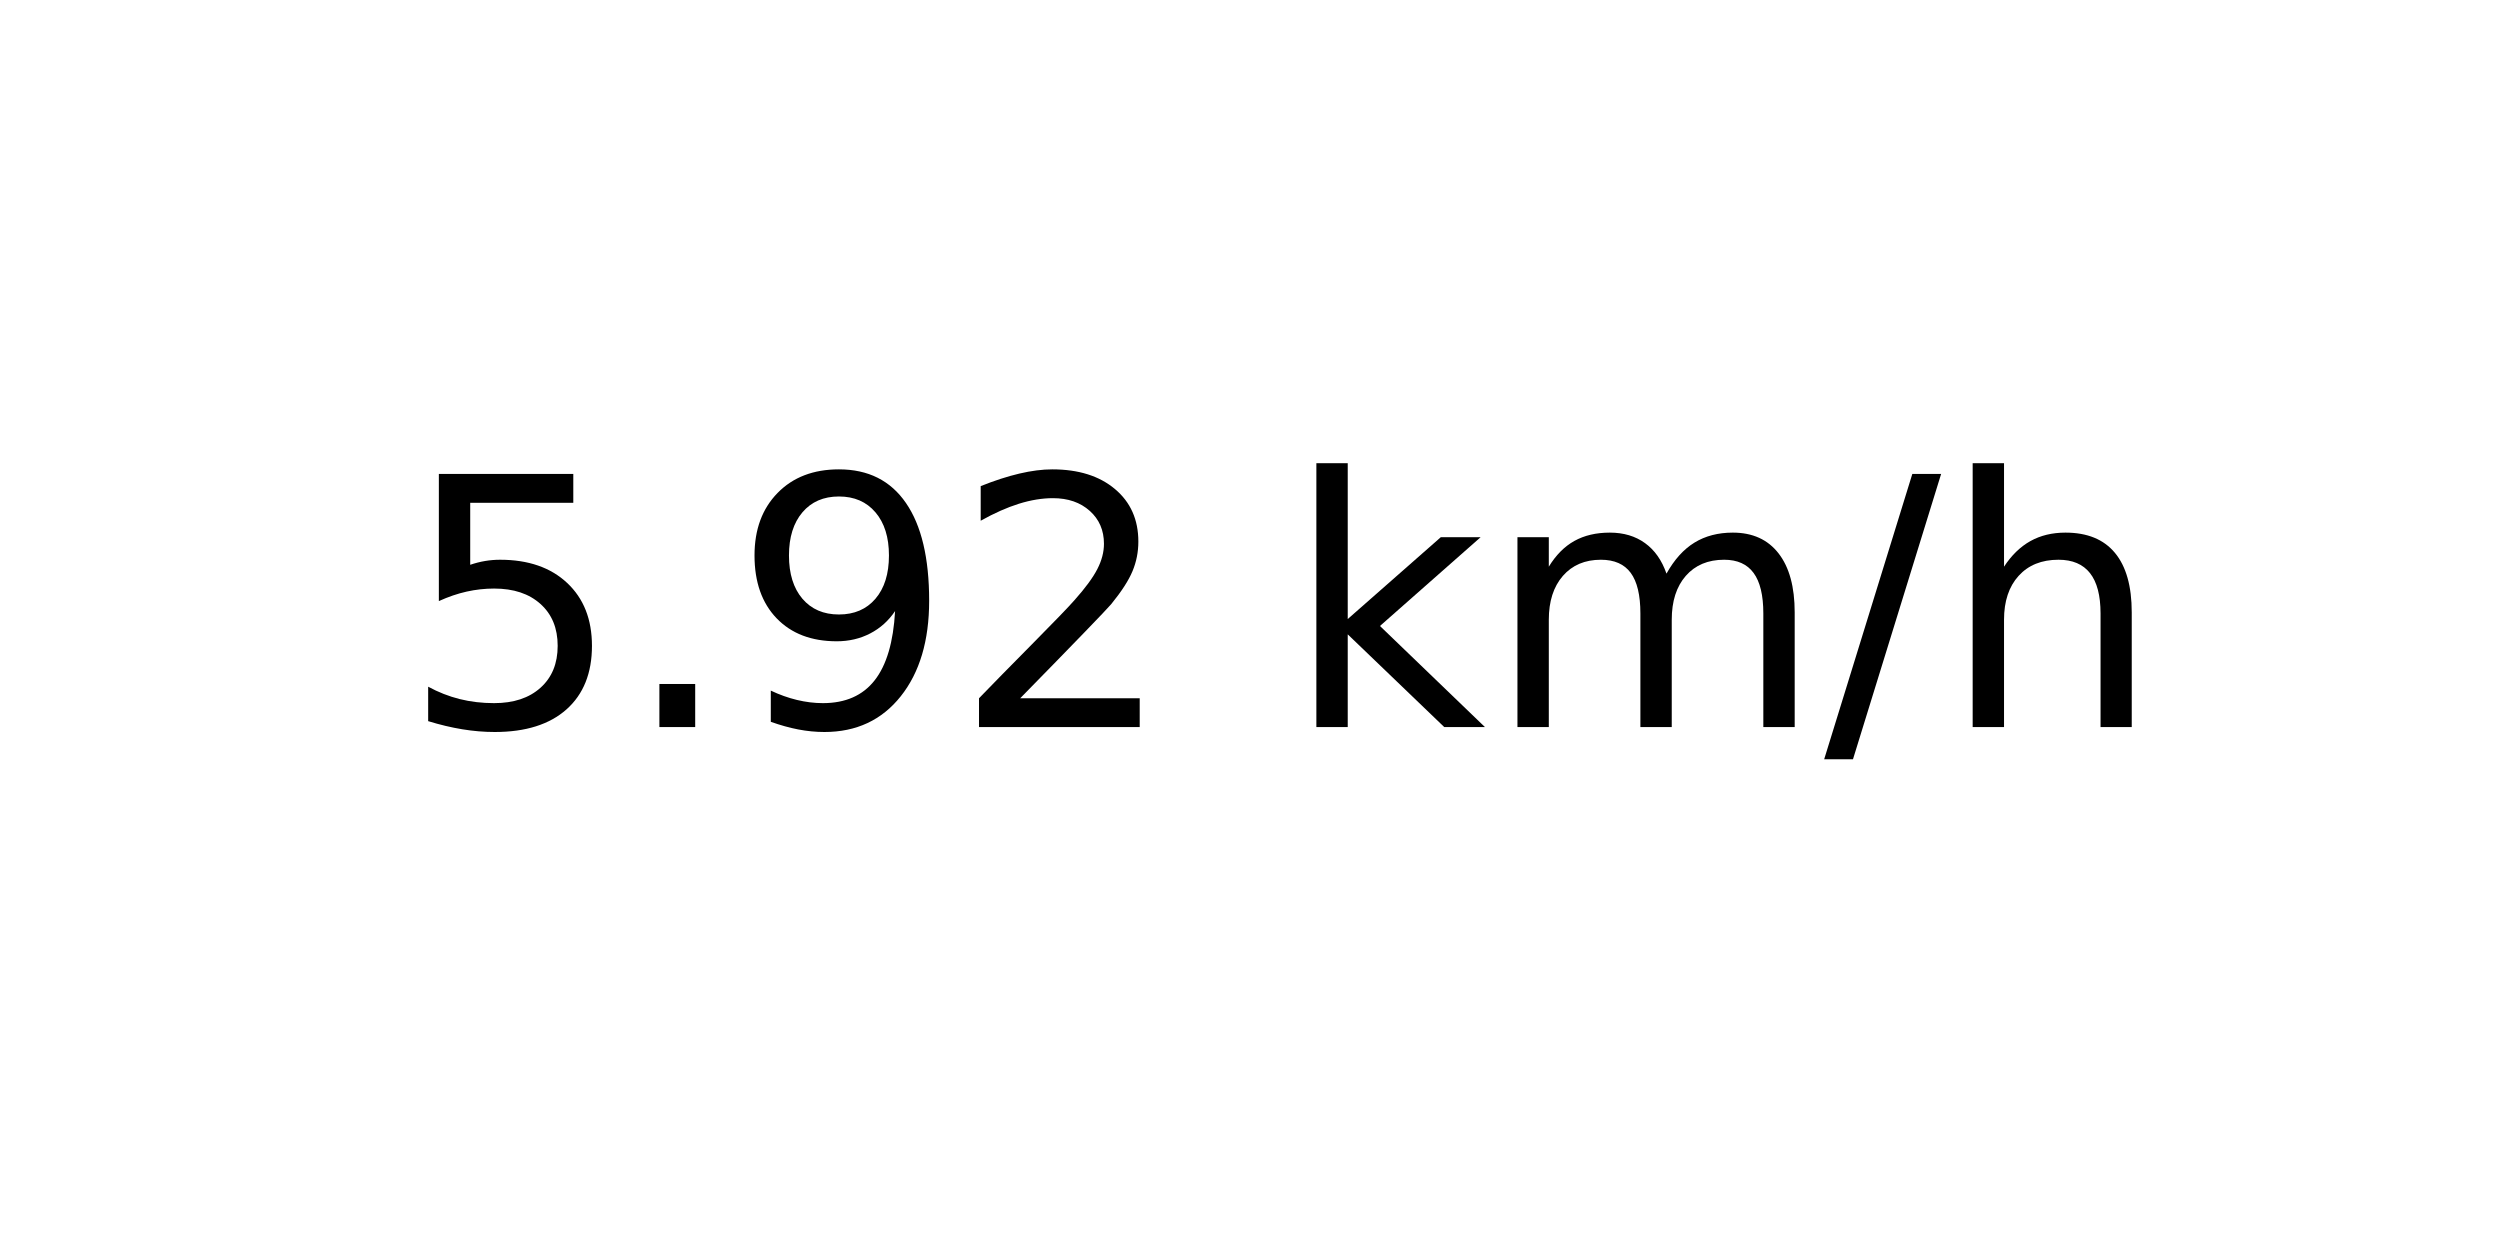
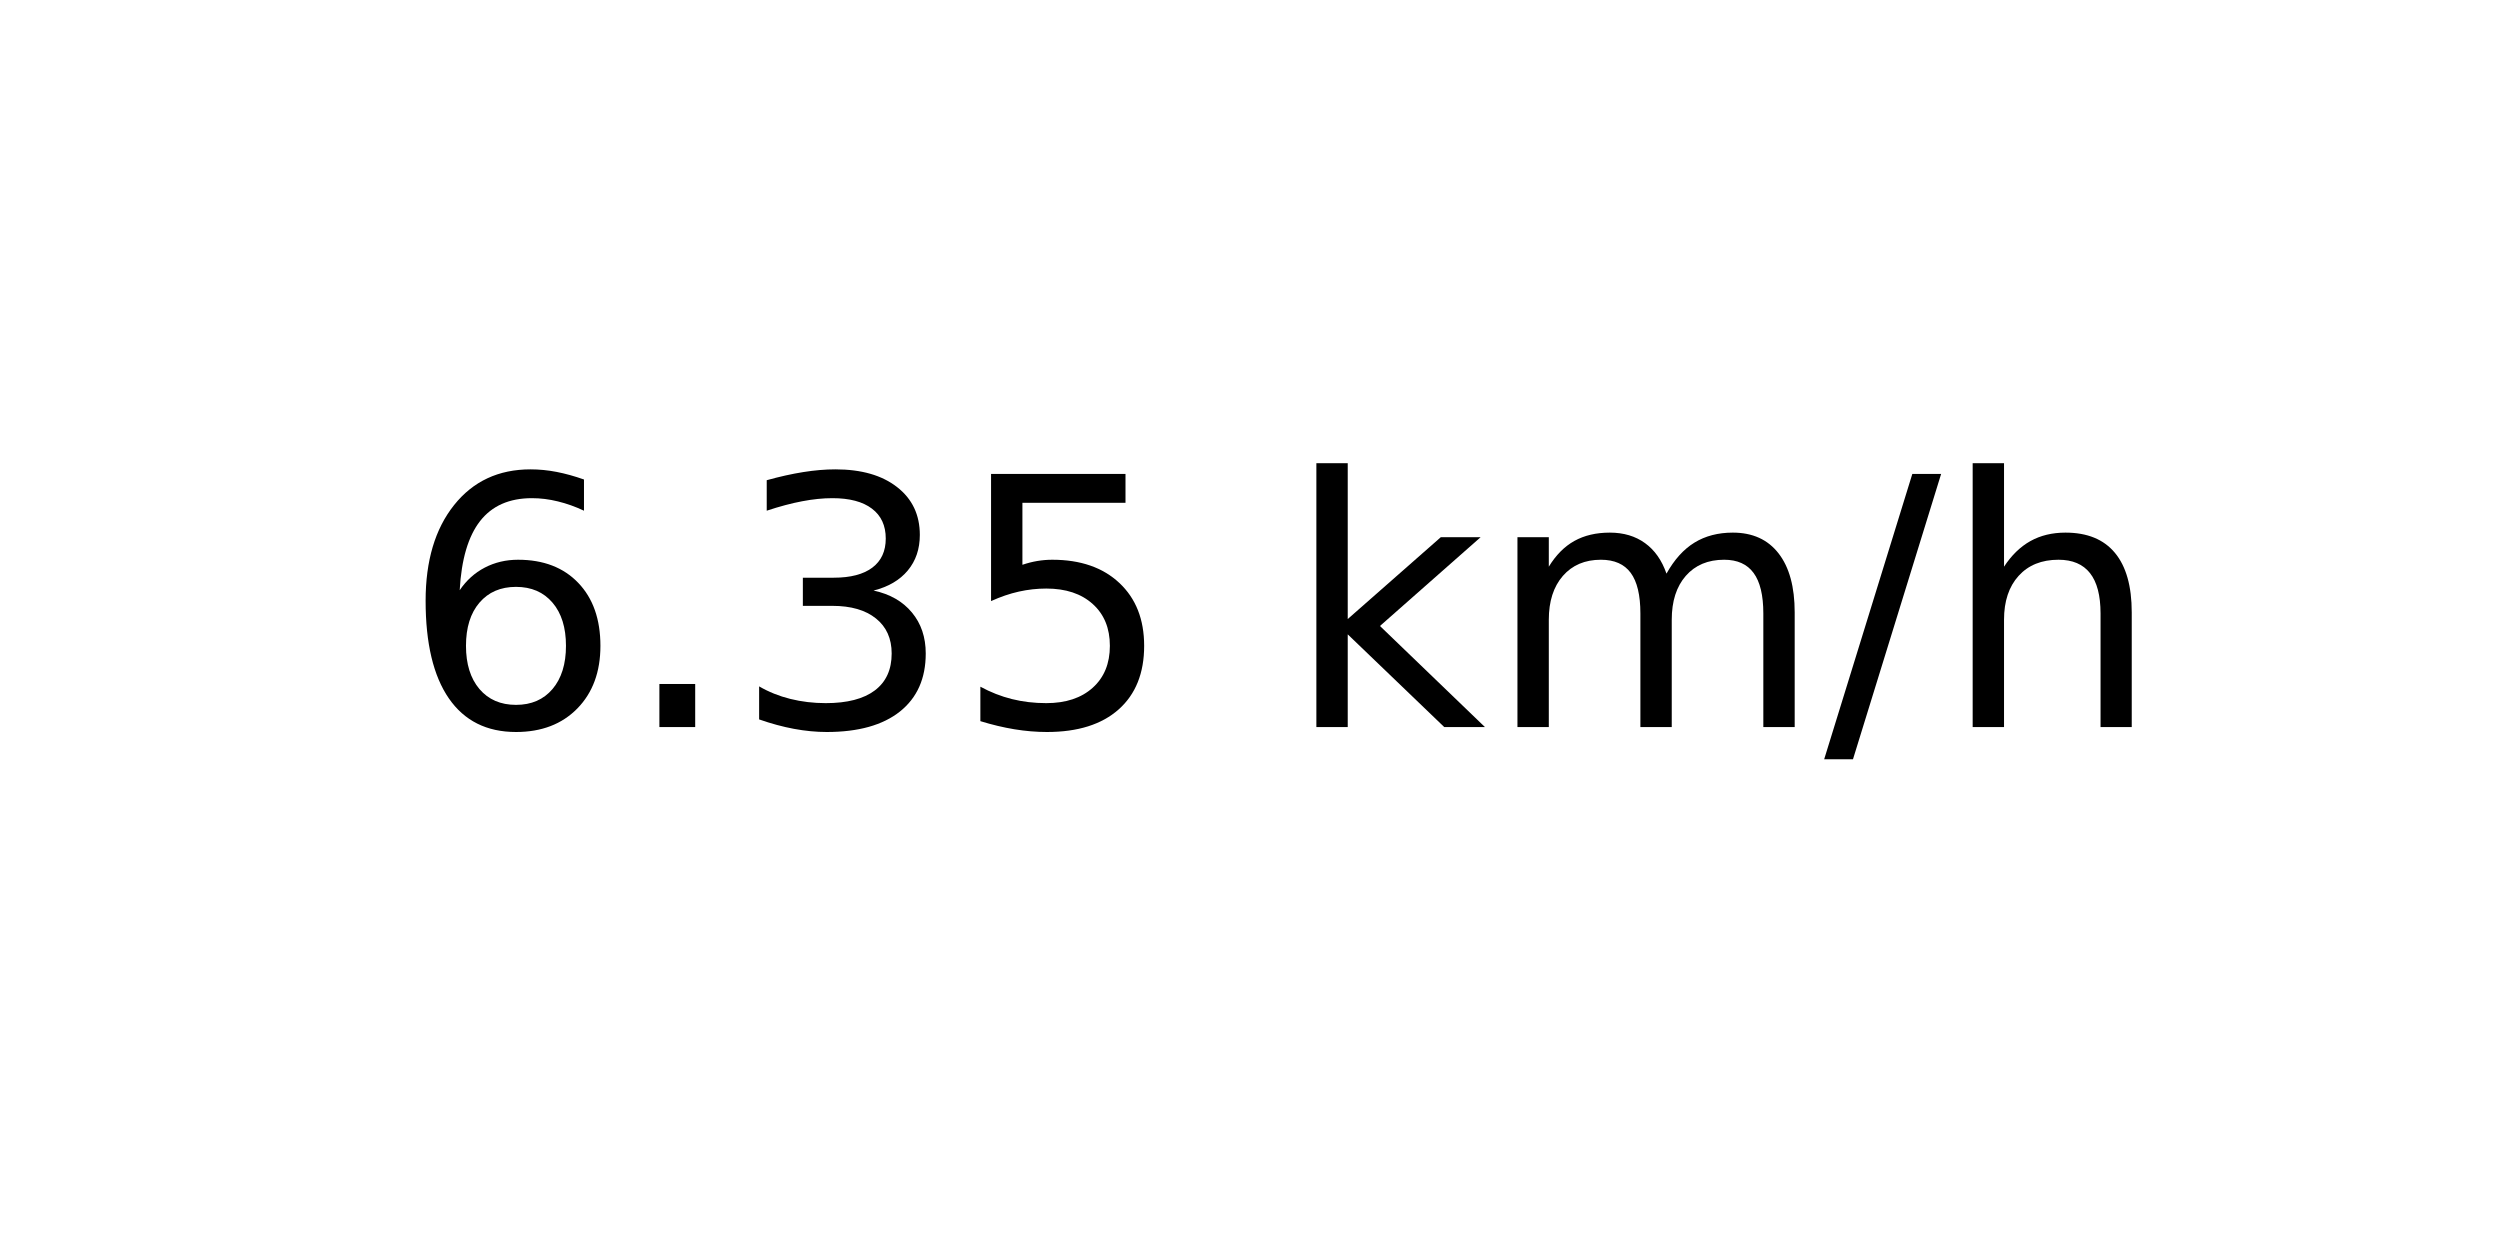
<svg xmlns="http://www.w3.org/2000/svg" xmlns:xlink="http://www.w3.org/1999/xlink" width="72pt" height="36pt" viewBox="0 0 72 36" version="1.1">
  <defs>
    <style type="text/css">*{stroke-linejoin: round; stroke-linecap: butt}</style>
  </defs>
  <g id="figure_1">
    <g id="axes_1">
      <g id="text_1">
        <g transform="translate(11.55937 20.93937) scale(0.1 -0.1)">
          <defs>
+             <path id="DejaVuSans-36" d="M 2113 2584  Q 1688 2584 1439 2293  Q 1191 2003 1191 1497  Q 1191 994 1439 701  Q 1688 409 2113 409  Q 2538 409 2786 701  Q 3034 994 3034 1497  Q 3034 2003 2786 2293  Q 2538 2584 2113 2584  z M 3366 4563  L 3366 3988  Q 3128 4100 2886 4159  Q 2644 4219 2406 4219  Q 1781 4219 1451 3797  Q 1122 3375 1075 2522  Q 1259 2794 1537 2939  Q 1816 3084 2150 3084  Q 2853 3084 3261 2657  Q 3669 2231 3669 1497  Q 3669 778 3244 343  Q 2819 -91 2113 -91  Q 1303 -91 875 529  Q 447 1150 447 2328  Q 447 3434 972 4092  Q 1497 4750 2381 4750  Q 2619 4750 2861 4703  Q 3103 4656 3366 4563  z " transform="scale(0.015625)" />
+             <path id="DejaVuSans-2e" d="M 684 794  L 1344 794  L 1344 0  L 684 0  L 684 794  z " transform="scale(0.015625)" />
+             <path id="DejaVuSans-33" d="M 2597 2516  Q 3050 2419 3304 2112  Q 3559 1806 3559 1356  Q 3559 666 3084 287  Q 2609 -91 1734 -91  Q 1441 -91 1130 -33  Q 819 25 488 141  L 488 750  Q 750 597 1062 519  Q 1375 441 1716 441  Q 2309 441 2620 675  Q 2931 909 2931 1356  Q 2931 1769 2642 2001  Q 2353 2234 1838 2234  L 1294 2234  L 1294 2753  L 1863 2753  Q 2328 2753 2575 2939  Q 2822 3125 2822 3475  Q 2822 3834 2567 4026  Q 2313 4219 1838 4219  Q 1578 4219 1281 4162  Q 984 4106 628 3988  L 628 4550  Q 988 4650 1302 4700  Q 1616 4750 1894 4750  Q 2613 4750 3031 4423  Q 3450 4097 3450 3541  Q 3450 3153 3228 2886  Q 3006 2619 2597 2516  z " transform="scale(0.015625)" />
            <path id="DejaVuSans-35" d="M 691 4666  L 3169 4666  L 3169 4134  L 1269 4134  L 1269 2991  Q 1406 3038 1543 3061  Q 1681 3084 1819 3084  Q 2600 3084 3056 2656  Q 3513 2228 3513 1497  Q 3513 744 3044 326  Q 2575 -91 1722 -91  Q 1428 -91 1123 -41  Q 819 9 494 109  L 494 744  Q 775 591 1075 516  Q 1375 441 1709 441  Q 2250 441 2565 725  Q 2881 1009 2881 1497  Q 2881 1984 2565 2268  Q 2250 2553 1709 2553  Q 1456 2553 1204 2497  Q 953 2441 691 2322  L 691 4666  z " transform="scale(0.015625)" />
-             <path id="DejaVuSans-2e" d="M 684 794  L 1344 794  L 1344 0  L 684 0  L 684 794  z " transform="scale(0.015625)" />
-             <path id="DejaVuSans-39" d="M 703 97  L 703 672  Q 941 559 1184 500  Q 1428 441 1663 441  Q 2288 441 2617 861  Q 2947 1281 2994 2138  Q 2813 1869 2534 1725  Q 2256 1581 1919 1581  Q 1219 1581 811 2004  Q 403 2428 403 3163  Q 403 3881 828 4315  Q 1253 4750 1959 4750  Q 2769 4750 3195 4129  Q 3622 3509 3622 2328  Q 3622 1225 3098 567  Q 2575 -91 1691 -91  Q 1453 -91 1209 -44  Q 966 3 703 97  z M 1959 2075  Q 2384 2075 2632 2365  Q 2881 2656 2881 3163  Q 2881 3666 2632 3958  Q 2384 4250 1959 4250  Q 1534 4250 1286 3958  Q 1038 3666 1038 3163  Q 1038 2656 1286 2365  Q 1534 2075 1959 2075  z " transform="scale(0.015625)" />
-             <path id="DejaVuSans-32" d="M 1228 531  L 3431 531  L 3431 0  L 469 0  L 469 531  Q 828 903 1448 1529  Q 2069 2156 2228 2338  Q 2531 2678 2651 2914  Q 2772 3150 2772 3378  Q 2772 3750 2511 3984  Q 2250 4219 1831 4219  Q 1534 4219 1204 4116  Q 875 4013 500 3803  L 500 4441  Q 881 4594 1212 4672  Q 1544 4750 1819 4750  Q 2544 4750 2975 4387  Q 3406 4025 3406 3419  Q 3406 3131 3298 2873  Q 3191 2616 2906 2266  Q 2828 2175 2409 1742  Q 1991 1309 1228 531  z " transform="scale(0.015625)" />
            <path id="DejaVuSans-20" transform="scale(0.015625)" />
            <path id="DejaVuSans-6b" d="M 581 4863  L 1159 4863  L 1159 1991  L 2875 3500  L 3609 3500  L 1753 1863  L 3688 0  L 2938 0  L 1159 1709  L 1159 0  L 581 0  L 581 4863  z " transform="scale(0.015625)" />
            <path id="DejaVuSans-6d" d="M 3328 2828  Q 3544 3216 3844 3400  Q 4144 3584 4550 3584  Q 5097 3584 5394 3201  Q 5691 2819 5691 2113  L 5691 0  L 5113 0  L 5113 2094  Q 5113 2597 4934 2840  Q 4756 3084 4391 3084  Q 3944 3084 3684 2787  Q 3425 2491 3425 1978  L 3425 0  L 2847 0  L 2847 2094  Q 2847 2600 2669 2842  Q 2491 3084 2119 3084  Q 1678 3084 1418 2786  Q 1159 2488 1159 1978  L 1159 0  L 581 0  L 581 3500  L 1159 3500  L 1159 2956  Q 1356 3278 1631 3431  Q 1906 3584 2284 3584  Q 2666 3584 2933 3390  Q 3200 3197 3328 2828  z " transform="scale(0.015625)" />
            <path id="DejaVuSans-2f" d="M 1625 4666  L 2156 4666  L 531 -594  L 0 -594  L 1625 4666  z " transform="scale(0.015625)" />
            <path id="DejaVuSans-68" d="M 3513 2113  L 3513 0  L 2938 0  L 2938 2094  Q 2938 2591 2744 2837  Q 2550 3084 2163 3084  Q 1697 3084 1428 2787  Q 1159 2491 1159 1978  L 1159 0  L 581 0  L 581 4863  L 1159 4863  L 1159 2956  Q 1366 3272 1645 3428  Q 1925 3584 2291 3584  Q 2894 3584 3203 3211  Q 3513 2838 3513 2113  z " transform="scale(0.015625)" />
          </defs>
-           <use xlink:href="#DejaVuSans-35" />
+           <use xlink:href="#DejaVuSans-36" />
          <use xlink:href="#DejaVuSans-2e" x="63.623" />
-           <use xlink:href="#DejaVuSans-39" x="95.41" />
-           <use xlink:href="#DejaVuSans-32" x="159.033" />
+           <use xlink:href="#DejaVuSans-33" x="95.41" />
+           <use xlink:href="#DejaVuSans-35" x="159.033" />
          <use xlink:href="#DejaVuSans-20" x="222.656" />
          <use xlink:href="#DejaVuSans-6b" x="254.443" />
          <use xlink:href="#DejaVuSans-6d" x="312.354" />
          <use xlink:href="#DejaVuSans-2f" x="409.766" />
          <use xlink:href="#DejaVuSans-68" x="443.457" />
        </g>
      </g>
    </g>
  </g>
</svg>
